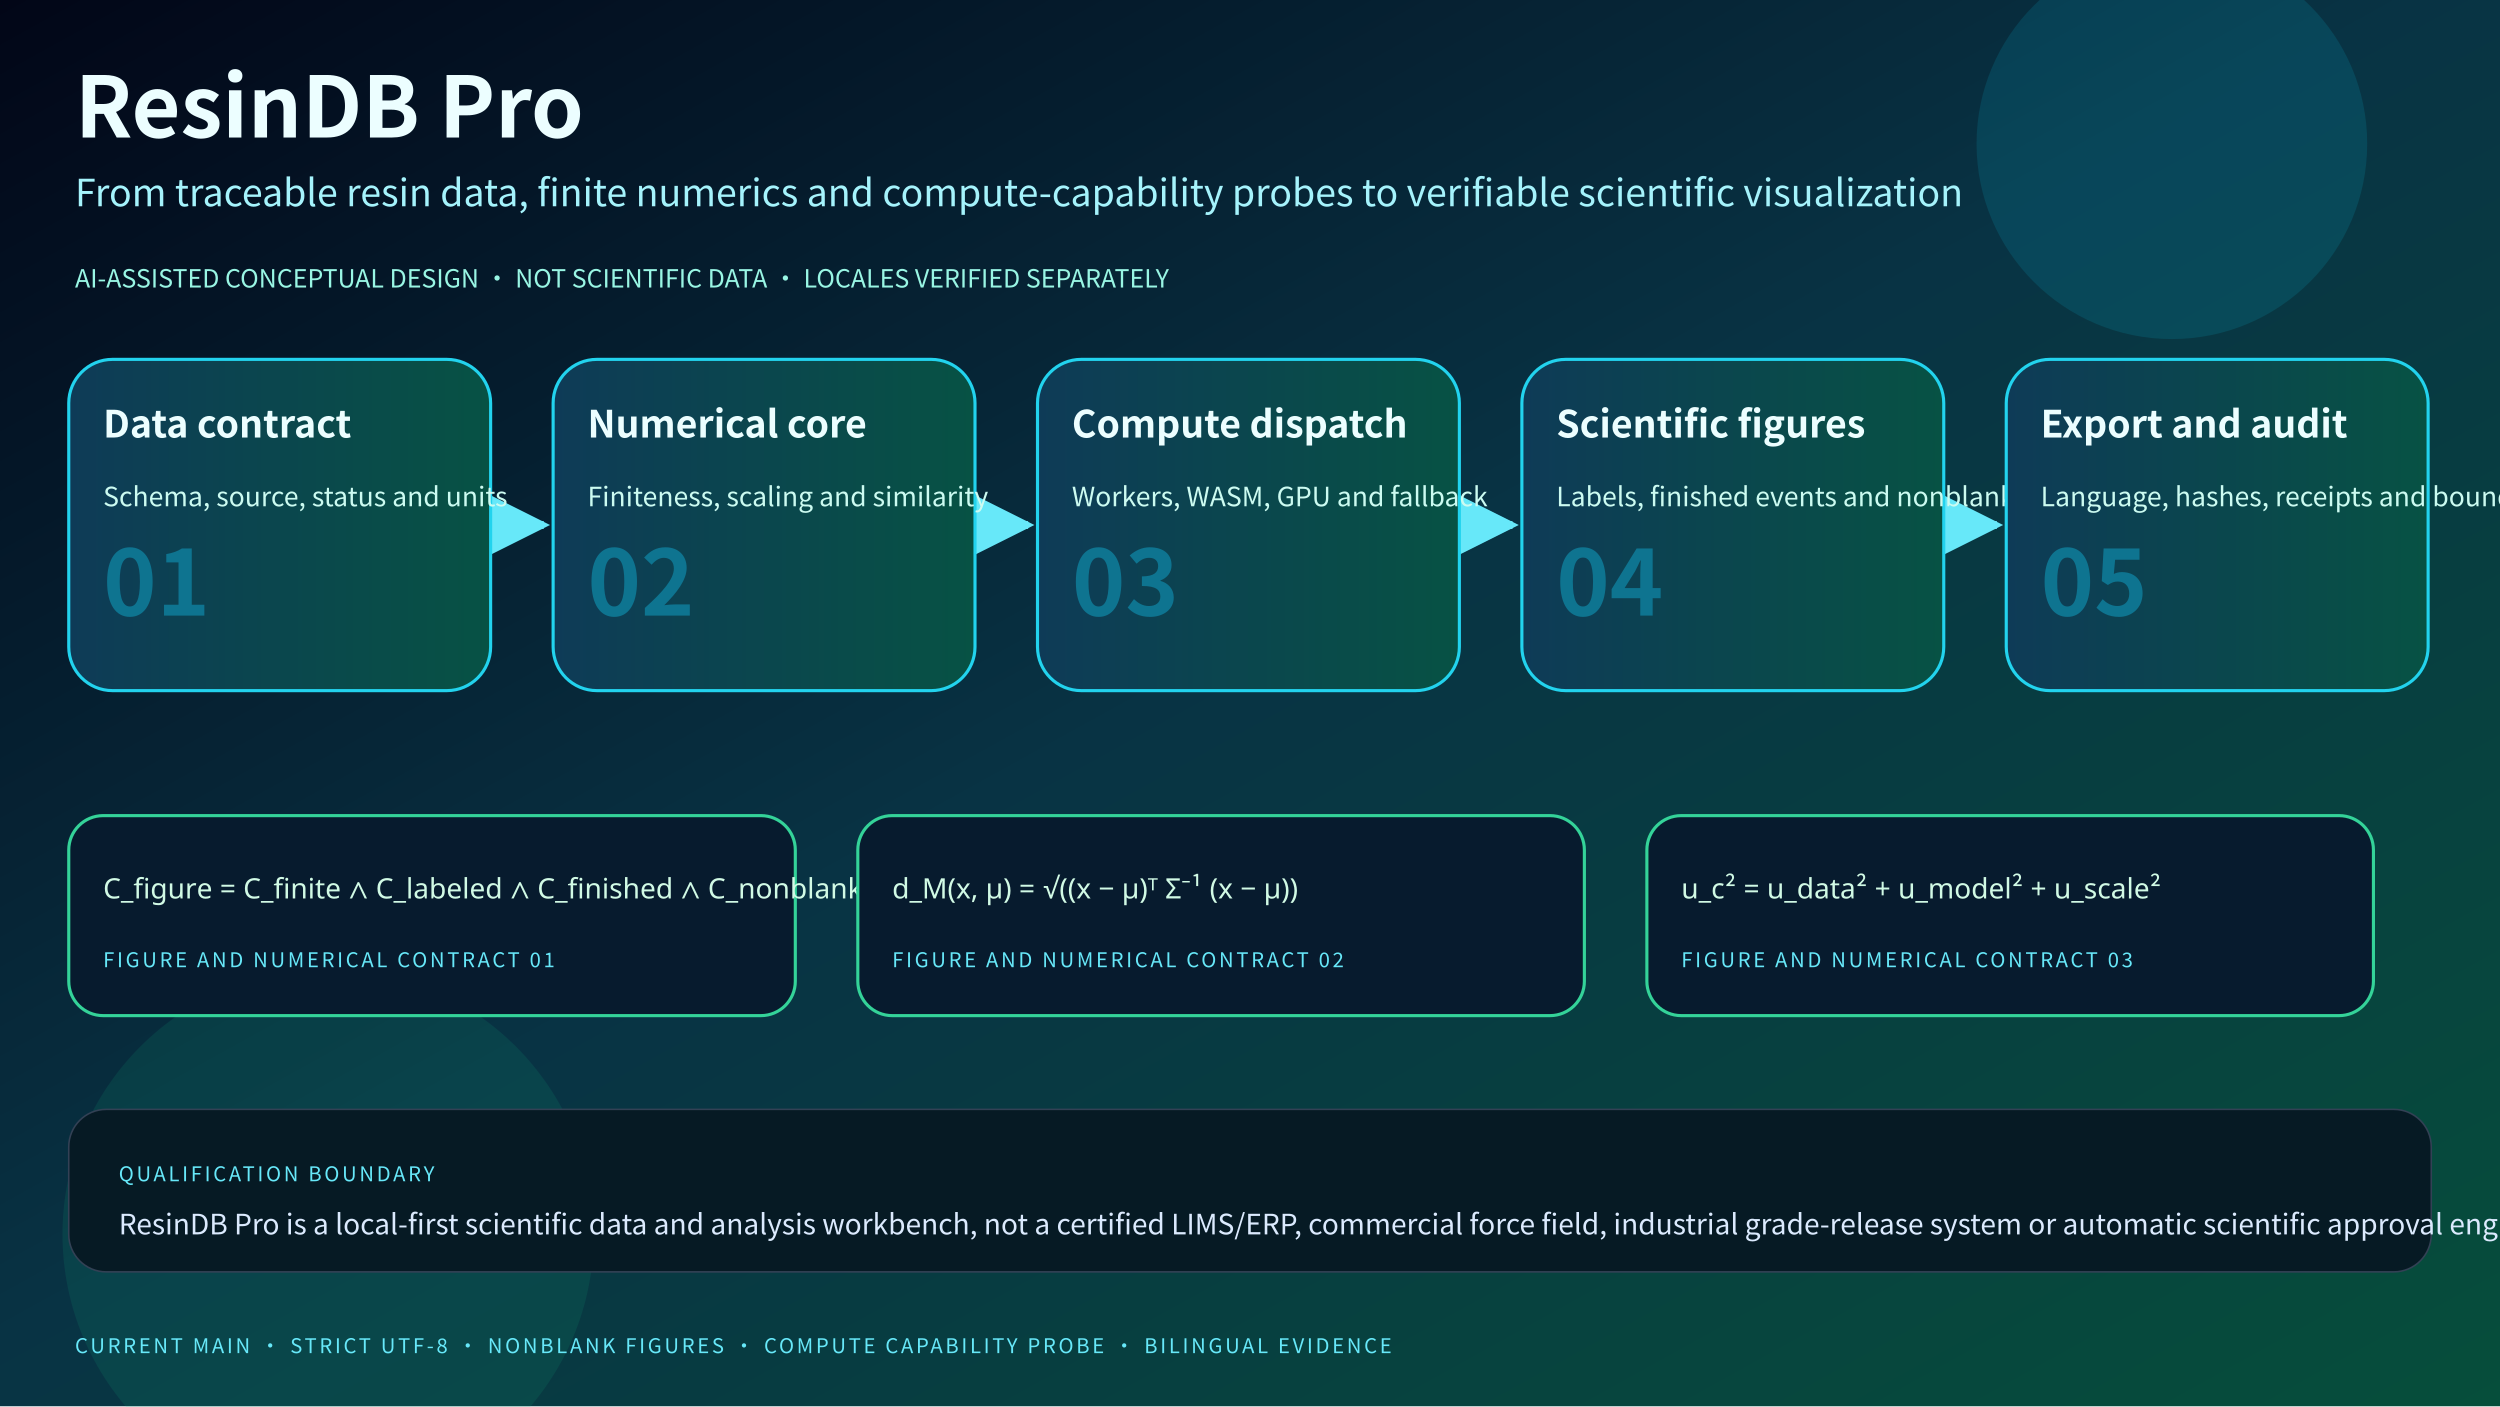
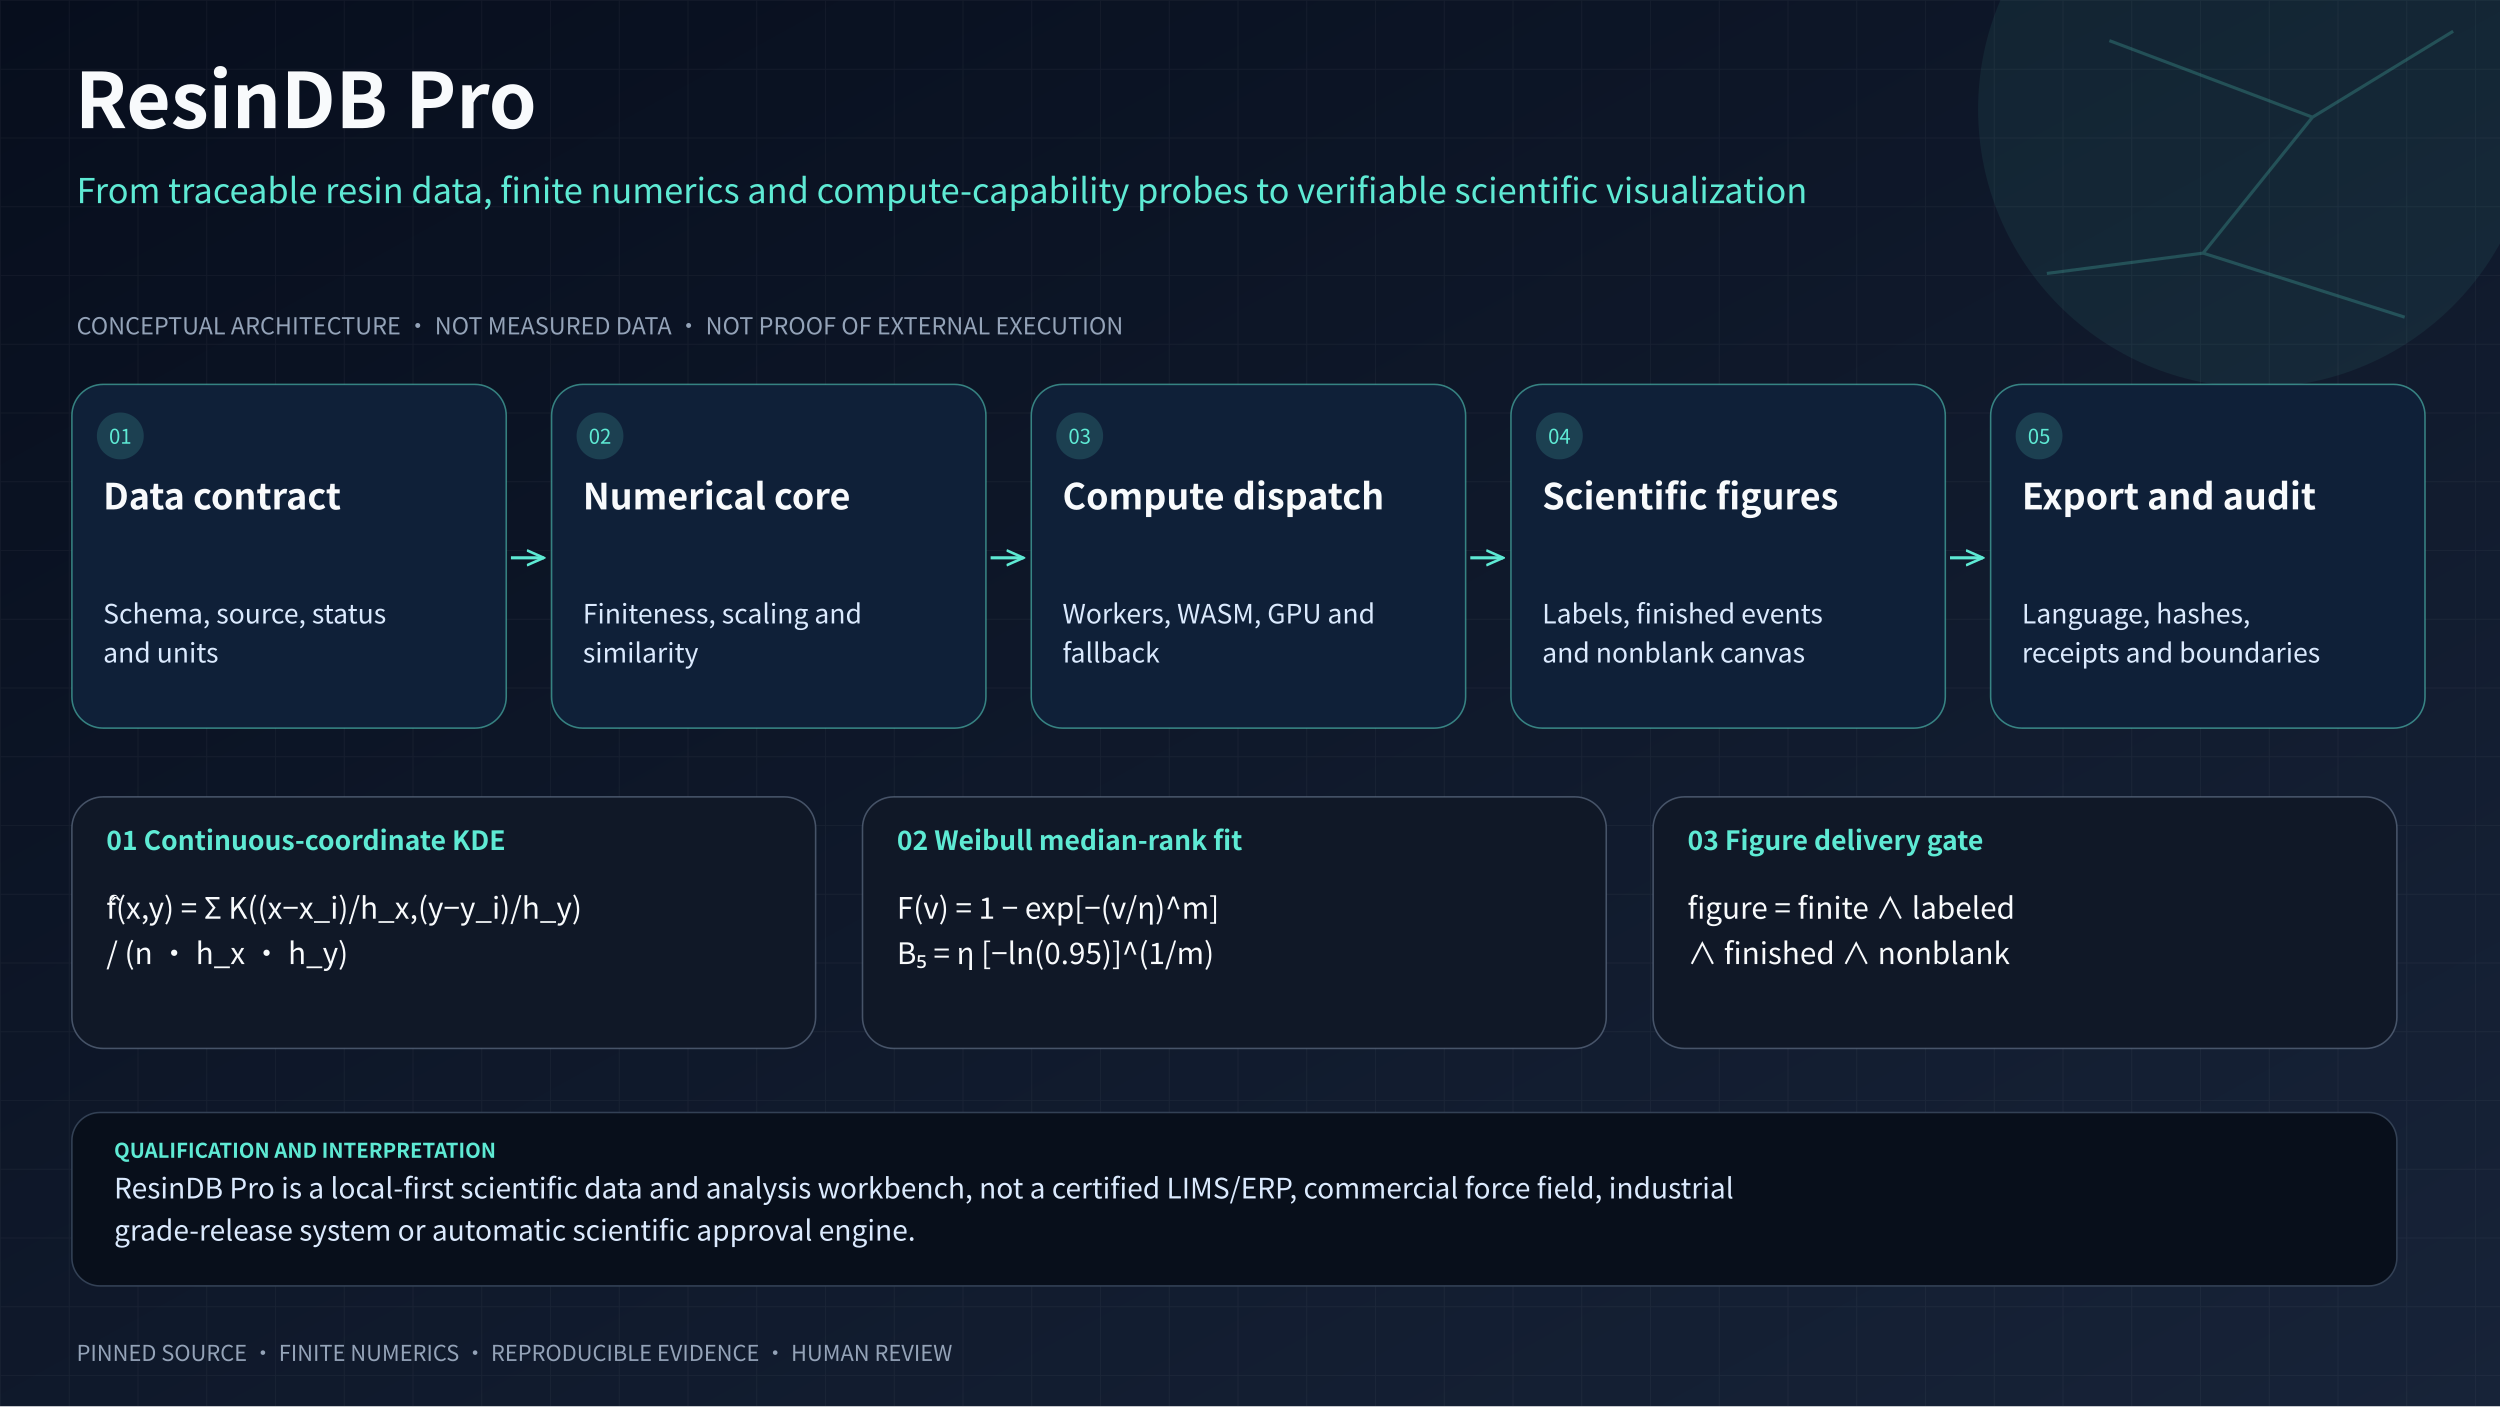
- <svg xmlns="http://www.w3.org/2000/svg" viewBox="0 0 1600 900" role="img" aria-labelledby="title desc">
+ <svg xmlns="http://www.w3.org/2000/svg" viewBox="0 0 1600 900" role="img" aria-labelledby="title desc" lang="en">
  <defs>
-     <linearGradient id="bg" x1="0" y1="0" x2="1" y2="1">
-       <stop offset="0" stop-color="#020617" />
-       <stop offset=".48" stop-color="#083344" />
-       <stop offset="1" stop-color="#064e3b" />
+     <linearGradient id="background" x2="1" y2="1">
+       <stop stop-color="#070e1d" />
+       <stop offset="1" stop-color="#172338" />
    </linearGradient>
-     <linearGradient id="card">
-       <stop offset="0" stop-color="#0e3b57" />
-       <stop offset="1" stop-color="#075244" />
-     </linearGradient>
-     <marker id="arrow" viewBox="0 0 10 10" refX="9" refY="5" markerWidth="8" markerHeight="8" orient="auto">
-       <path d="M0 0L10 5L0 10Z" fill="#67e8f9" />
+     <pattern id="grid" width="44" height="44" patternUnits="userSpaceOnUse">
+       <path d="M44 0H0V44" fill="none" stroke="#cbd5e1" stroke-opacity=".055" />
+     </pattern>
+     <marker id="arrow" viewBox="0 0 10 10" refX="9" refY="5" markerWidth="6" markerHeight="6" orient="auto">
+       <path d="M0 1L9 5L0 9" fill="none" stroke="#5eead4" stroke-width="1.4" />
    </marker>
-     <style>text{font-family:"Noto Sans CJK SC","Microsoft YaHei","PingFang SC","Noto Sans",Arial,sans-serif;fill:#ecfeff}.title{font-size:54px;font-weight:800}.subtitle{font-size:24px;fill:#a5f3fc}.stage{font-size:24px;font-weight:750}.detail{font-size:17px;fill:#ccfbf1}.index{font-size:58px;font-weight:800;fill:#0e7490}.formula{font-family:"STIX Two Math","Cambria Math","Noto Sans Math","Noto Sans CJK SC",sans-serif;font-size:18px;fill:#d1fae5}.micro{font-size:13px;letter-spacing:1.7px;fill:#67e8f9}.boundary{font-size:18px;fill:#dbeafe}.badge{font-size:16px;fill:#99f6e4}</style>
+     <style>text{font-family:"Noto Sans CJK SC","Microsoft YaHei","PingFang SC","Noto Sans",Arial,sans-serif}</style>
  </defs>
-   <rect width="1600" height="900" fill="url(#bg)" />
-   <circle cx="1390" cy="92" r="125" fill="#06b6d4" opacity=".15" />
-   <circle cx="210" cy="790" r="170" fill="#10b981" opacity=".12" />
-   <text x="48" y="88" class="title">ResinDB Pro</text>
-   <text x="48" y="132" class="subtitle">From traceable resin data, finite numerics and compute-capability probes to verifiable scientific visualization</text>
-   <text x="48" y="184" class="badge">AI-ASSISTED CONCEPTUAL DESIGN · NOT SCIENTIFIC DATA · LOCALES VERIFIED SEPARATELY</text>
-   <path d="M 319 336 H 348" stroke="#67e8f9" stroke-width="5" marker-end="url(#arrow)" />
-   <path d="M 629 336 H 658" stroke="#67e8f9" stroke-width="5" marker-end="url(#arrow)" />
-   <path d="M 939 336 H 968" stroke="#67e8f9" stroke-width="5" marker-end="url(#arrow)" />
-   <path d="M 1249 336 H 1278" stroke="#67e8f9" stroke-width="5" marker-end="url(#arrow)" />
+   <rect width="1600" height="900" fill="url(#background)" />
+   <rect width="1600" height="900" fill="url(#grid)" />
+   <circle cx="1444" cy="70" r="178" fill="#5eead4" opacity=".07" />
+   <path d="M1350 26L1480 75L1410 162L1539 203M1480 75L1570 20M1410 162L1310 175" fill="none" stroke="#5eead4" stroke-opacity=".22" stroke-width="2" />
+   <text x="48" y="82" font-size="49" font-weight="750" fill="#f8fafc" data-box="48,18.299999999999997,1400,78.5">
+     <tspan x="48" dy="0">ResinDB Pro</tspan>
+   </text>
+   <text x="49" y="130" font-size="22" font-weight="400" fill="#5eead4" data-box="49,101.4,1465,71">
+     <tspan x="49" dy="0">From traceable resin data, finite numerics and compute-capability probes to verifiable scientific visualization</tspan>
+   </text>
+   <text x="49" y="214" font-size="15" font-weight="400" fill="#94a3b8" data-box="49,194.5,1470,30.5">
+     <tspan x="49" dy="0">CONCEPTUAL ARCHITECTURE · NOT MEASURED DATA · NOT PROOF OF EXTERNAL EXECUTION</tspan>
+   </text>
+   <path d="M327 357h21" fill="none" stroke="#5eead4" stroke-width="2" marker-end="url(#arrow)" />
+   <path d="M634 357h21" fill="none" stroke="#5eead4" stroke-width="2" marker-end="url(#arrow)" />
+   <path d="M941 357h21" fill="none" stroke="#5eead4" stroke-width="2" marker-end="url(#arrow)" />
+   <path d="M1248 357h21" fill="none" stroke="#5eead4" stroke-width="2" marker-end="url(#arrow)" />
  <g>
-     <rect x="44" y="230" width="270" height="212" rx="28" fill="url(#card)" stroke="#22d3ee" stroke-width="2" />
-     <text x="66" y="280" class="stage">Data contract</text>
-     <text x="66" y="324" class="detail">Schema, source, status and units</text>
-     <text x="66" y="394" class="index">01</text>
+     <rect x="46" y="246" width="278" height="220" rx="20" fill="#0f2038" stroke="#5eead4" stroke-opacity=".5" />
+     <circle cx="77" cy="279" r="15" fill="#5eead4" fill-opacity=".16" />
+     <text x="77" y="284" text-anchor="middle" font-size="13" fill="#5eead4">01</text>
+     <text x="66" y="326" font-size="23" font-weight="700" fill="#f8fafc" data-box="66,296.1,237,67.5">
+       <tspan x="66" dy="0">Data contract</tspan>
+     </text>
+     <text x="66" y="399" font-size="17" font-weight="400" fill="#dbeafe" data-box="66,376.9,237,58.5">
+       <tspan x="66" dy="0">Schema, source, status</tspan>
+       <tspan x="66" dy="25">and units</tspan>
+     </text>
  </g>
  <g>
-     <rect x="354" y="230" width="270" height="212" rx="28" fill="url(#card)" stroke="#22d3ee" stroke-width="2" />
-     <text x="376" y="280" class="stage">Numerical core</text>
-     <text x="376" y="324" class="detail">Finiteness, scaling and similarity</text>
-     <text x="376" y="394" class="index">02</text>
+     <rect x="353" y="246" width="278" height="220" rx="20" fill="#0f2038" stroke="#5eead4" stroke-opacity=".5" />
+     <circle cx="384" cy="279" r="15" fill="#5eead4" fill-opacity=".16" />
+     <text x="384" y="284" text-anchor="middle" font-size="13" fill="#5eead4">02</text>
+     <text x="373" y="326" font-size="23" font-weight="700" fill="#f8fafc" data-box="373,296.1,237,67.5">
+       <tspan x="373" dy="0">Numerical core</tspan>
+     </text>
+     <text x="373" y="399" font-size="17" font-weight="400" fill="#dbeafe" data-box="373,376.9,237,58.5">
+       <tspan x="373" dy="0">Finiteness, scaling and</tspan>
+       <tspan x="373" dy="25">similarity</tspan>
+     </text>
  </g>
  <g>
-     <rect x="664" y="230" width="270" height="212" rx="28" fill="url(#card)" stroke="#22d3ee" stroke-width="2" />
-     <text x="686" y="280" class="stage">Compute dispatch</text>
-     <text x="686" y="324" class="detail">Workers, WASM, GPU and fallback</text>
-     <text x="686" y="394" class="index">03</text>
+     <rect x="660" y="246" width="278" height="220" rx="20" fill="#0f2038" stroke="#5eead4" stroke-opacity=".5" />
+     <circle cx="691" cy="279" r="15" fill="#5eead4" fill-opacity=".16" />
+     <text x="691" y="284" text-anchor="middle" font-size="13" fill="#5eead4">03</text>
+     <text x="680" y="326" font-size="23" font-weight="700" fill="#f8fafc" data-box="680,296.1,237,67.5">
+       <tspan x="680" dy="0">Compute dispatch</tspan>
+     </text>
+     <text x="680" y="399" font-size="17" font-weight="400" fill="#dbeafe" data-box="680,376.9,237,58.5">
+       <tspan x="680" dy="0">Workers, WASM, GPU and</tspan>
+       <tspan x="680" dy="25">fallback</tspan>
+     </text>
  </g>
  <g>
-     <rect x="974" y="230" width="270" height="212" rx="28" fill="url(#card)" stroke="#22d3ee" stroke-width="2" />
-     <text x="996" y="280" class="stage">Scientific figures</text>
-     <text x="996" y="324" class="detail">Labels, finished events and nonblank canvas</text>
-     <text x="996" y="394" class="index">04</text>
+     <rect x="967" y="246" width="278" height="220" rx="20" fill="#0f2038" stroke="#5eead4" stroke-opacity=".5" />
+     <circle cx="998" cy="279" r="15" fill="#5eead4" fill-opacity=".16" />
+     <text x="998" y="284" text-anchor="middle" font-size="13" fill="#5eead4">04</text>
+     <text x="987" y="326" font-size="23" font-weight="700" fill="#f8fafc" data-box="987,296.1,237,67.5">
+       <tspan x="987" dy="0">Scientific figures</tspan>
+     </text>
+     <text x="987" y="399" font-size="17" font-weight="400" fill="#dbeafe" data-box="987,376.9,237,58.5">
+       <tspan x="987" dy="0">Labels, finished events</tspan>
+       <tspan x="987" dy="25">and nonblank canvas</tspan>
+     </text>
  </g>
  <g>
-     <rect x="1284" y="230" width="270" height="212" rx="28" fill="url(#card)" stroke="#22d3ee" stroke-width="2" />
-     <text x="1306" y="280" class="stage">Export and audit</text>
-     <text x="1306" y="324" class="detail">Language, hashes, receipts and boundaries</text>
-     <text x="1306" y="394" class="index">05</text>
+     <rect x="1274" y="246" width="278" height="220" rx="20" fill="#0f2038" stroke="#5eead4" stroke-opacity=".5" />
+     <circle cx="1305" cy="279" r="15" fill="#5eead4" fill-opacity=".16" />
+     <text x="1305" y="284" text-anchor="middle" font-size="13" fill="#5eead4">05</text>
+     <text x="1294" y="326" font-size="23" font-weight="700" fill="#f8fafc" data-box="1294,296.1,237,67.5">
+       <tspan x="1294" dy="0">Export and audit</tspan>
+     </text>
+     <text x="1294" y="399" font-size="17" font-weight="400" fill="#dbeafe" data-box="1294,376.9,237,58.5">
+       <tspan x="1294" dy="0">Language, hashes,</tspan>
+       <tspan x="1294" dy="25">receipts and boundaries</tspan>
+     </text>
  </g>
  <g>
-     <rect x="44" y="522" width="465" height="128" rx="22" fill="#071b2e" stroke="#34d399" stroke-width="2" />
-     <text x="66" y="575" class="formula">C_figure = C_finite ∧ C_labeled ∧ C_finished ∧ C_nonblank</text>
-     <text x="66" y="619" class="micro">FIGURE AND NUMERICAL CONTRACT 01</text>
+     <rect x="46" y="510" width="476" height="161" rx="20" fill="#101827" stroke="#64748b" stroke-opacity=".65" />
+     <text x="68" y="544" font-size="17" font-weight="650" fill="#5eead4" data-box="68,521.9,432,30.5">
+       <tspan x="68" dy="0">01  Continuous-coordinate KDE</tspan>
+     </text>
+     <text x="68" y="588" font-size="19" font-weight="400" fill="#f8fafc" data-box="68,563.3,432,35.5">
+       <tspan x="68" dy="0">f̂(x,y) = Σ K((x−x_i)/h_x,(y−y_i)/h_y)</tspan>
+     </text>
+     <text x="68" y="617" font-size="19" font-weight="400" fill="#f8fafc" data-box="68,592.3,432,35.5">
+       <tspan x="68" dy="0">/ (n · h_x · h_y)</tspan>
+     </text>
  </g>
  <g>
-     <rect x="549" y="522" width="465" height="128" rx="22" fill="#071b2e" stroke="#34d399" stroke-width="2" />
-     <text x="571" y="575" class="formula">d_M(x, μ) = √((x − μ)ᵀ Σ⁻¹ (x − μ))</text>
-     <text x="571" y="619" class="micro">FIGURE AND NUMERICAL CONTRACT 02</text>
+     <rect x="552" y="510" width="476" height="161" rx="20" fill="#101827" stroke="#64748b" stroke-opacity=".65" />
+     <text x="574" y="544" font-size="17" font-weight="650" fill="#5eead4" data-box="574,521.9,432,30.5">
+       <tspan x="574" dy="0">02  Weibull median-rank fit</tspan>
+     </text>
+     <text x="574" y="588" font-size="19" font-weight="400" fill="#f8fafc" data-box="574,563.3,432,35.5">
+       <tspan x="574" dy="0">F(v) = 1 − exp[−(v/η)^m]</tspan>
+     </text>
+     <text x="574" y="617" font-size="19" font-weight="400" fill="#f8fafc" data-box="574,592.3,432,35.5">
+       <tspan x="574" dy="0">B₅ = η [−ln(0.95)]^(1/m)</tspan>
+     </text>
  </g>
  <g>
-     <rect x="1054" y="522" width="465" height="128" rx="22" fill="#071b2e" stroke="#34d399" stroke-width="2" />
-     <text x="1076" y="575" class="formula">u_c² = u_data² + u_model² + u_scale²</text>
-     <text x="1076" y="619" class="micro">FIGURE AND NUMERICAL CONTRACT 03</text>
+     <rect x="1058" y="510" width="476" height="161" rx="20" fill="#101827" stroke="#64748b" stroke-opacity=".65" />
+     <text x="1080" y="544" font-size="17" font-weight="650" fill="#5eead4" data-box="1080,521.9,432,30.5">
+       <tspan x="1080" dy="0">03  Figure delivery gate</tspan>
+     </text>
+     <text x="1080" y="588" font-size="19" font-weight="400" fill="#f8fafc" data-box="1080,563.3,432,35.5">
+       <tspan x="1080" dy="0">figure = finite ∧ labeled</tspan>
+     </text>
+     <text x="1080" y="617" font-size="19" font-weight="400" fill="#f8fafc" data-box="1080,592.3,432,35.5">
+       <tspan x="1080" dy="0">∧ finished ∧ nonblank</tspan>
+     </text>
  </g>
-   <rect x="44" y="710" width="1512" height="104" rx="24" fill="#061a24" stroke="#334155" />
-   <text x="76" y="756" class="micro">QUALIFICATION BOUNDARY</text>
-   <text x="76" y="790" class="boundary">ResinDB Pro is a local-first scientific data and analysis workbench, not a certified LIMS/ERP, commercial force field, industrial grade-release system or automatic scientific approval engine.</text>
-   <text x="48" y="866" class="micro">CURRENT MAIN · STRICT UTF-8 · NONBLANK FIGURES · COMPUTE CAPABILITY PROBE · BILINGUAL EVIDENCE</text>
+   <rect x="46" y="712" width="1488" height="111" rx="18" fill="#080f1b" stroke="#334155" />
+   <text x="73" y="741" font-size="13" font-weight="650" fill="#5eead4" data-box="73,724.1,1440,26.5">
+     <tspan x="73" dy="0">QUALIFICATION AND INTERPRETATION</tspan>
+   </text>
+   <text x="73" y="767" font-size="18" font-weight="400" fill="#dbeafe" data-box="73,743.6,1440,63">
+     <tspan x="73" dy="0">ResinDB Pro is a local-first scientific data and analysis workbench, not a certified LIMS/ERP, commercial force field, industrial</tspan>
+     <tspan x="73" dy="27">grade-release system or automatic scientific approval engine.</tspan>
+   </text>
+   <text x="49" y="871" font-size="14" font-weight="400" fill="#94a3b8" data-box="49,852.8,1470,27">
+     <tspan x="49" dy="0">PINNED SOURCE · FINITE NUMERICS · REPRODUCIBLE EVIDENCE · HUMAN REVIEW</tspan>
+   </text>
</svg>
